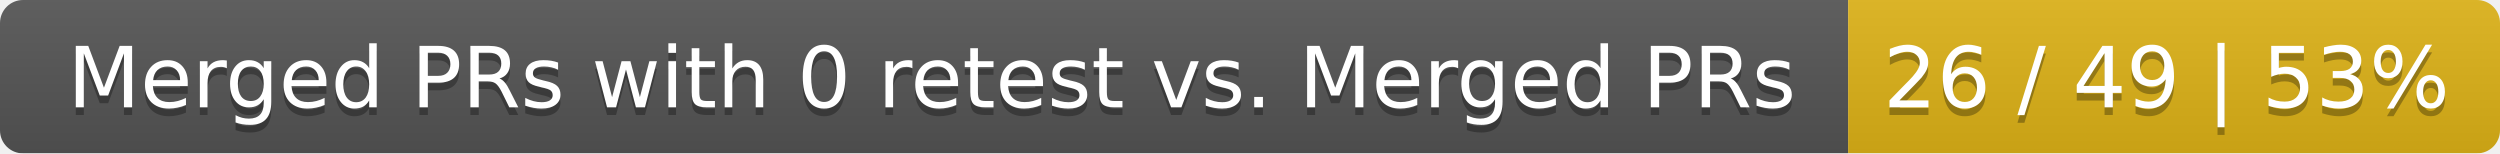
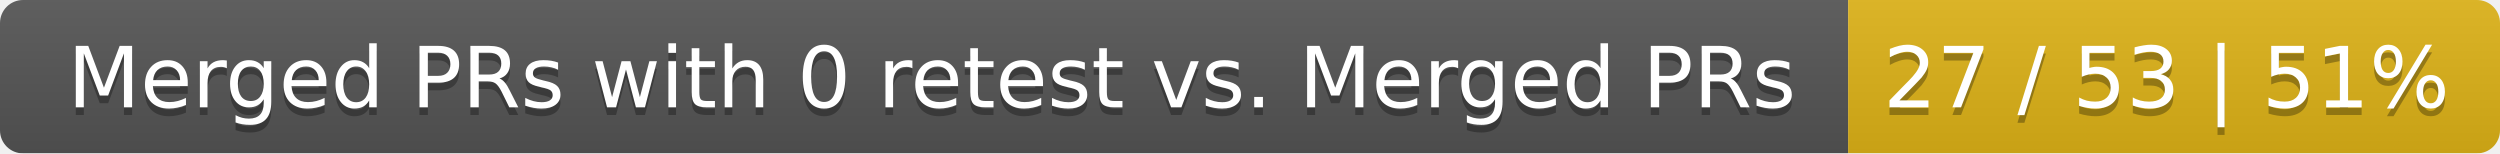
<svg xmlns="http://www.w3.org/2000/svg" width="326" height="20">
  <linearGradient id="smooth" x2="0" y2="100%">
    <stop offset="0" stop-color="#bbb" stop-opacity=".1" />
    <stop offset="1" stop-opacity=".1" />
  </linearGradient>
  <mask id="round">
    <rect width="326" height="20" rx="3" fill="#fff" />
  </mask>
  <g mask="url(#round)">
    <rect width="241" height="20" fill="#555" />
    <rect x="241" width="85" height="20" fill="#dfb317" />
    <rect width="326" height="20" fill="url(#smooth)" />
  </g>
  <g fill="#fff" text-anchor="middle" font-family="DejaVu Sans,Verdana,Geneva,sans-serif" font-size="11">
    <text x="121.5" y="15" fill="#010101" fill-opacity=".3">Merged PRs with 0 retest vs. Merged PRs</text>
    <text x="121.5" y="14">Merged PRs with 0 retest vs. Merged PRs</text>
-     <text x="282.5" y="15" fill="#010101" fill-opacity=".3">26 / 49 | 53%</text>
-     <text x="282.5" y="14">26 / 49 | 53%</text>
+     <text x="282.5" y="15" fill="#010101" fill-opacity=".3">27 / 53 | 51%</text>
+     <text x="282.5" y="14">27 / 53 | 51%</text>
  </g>
</svg>
